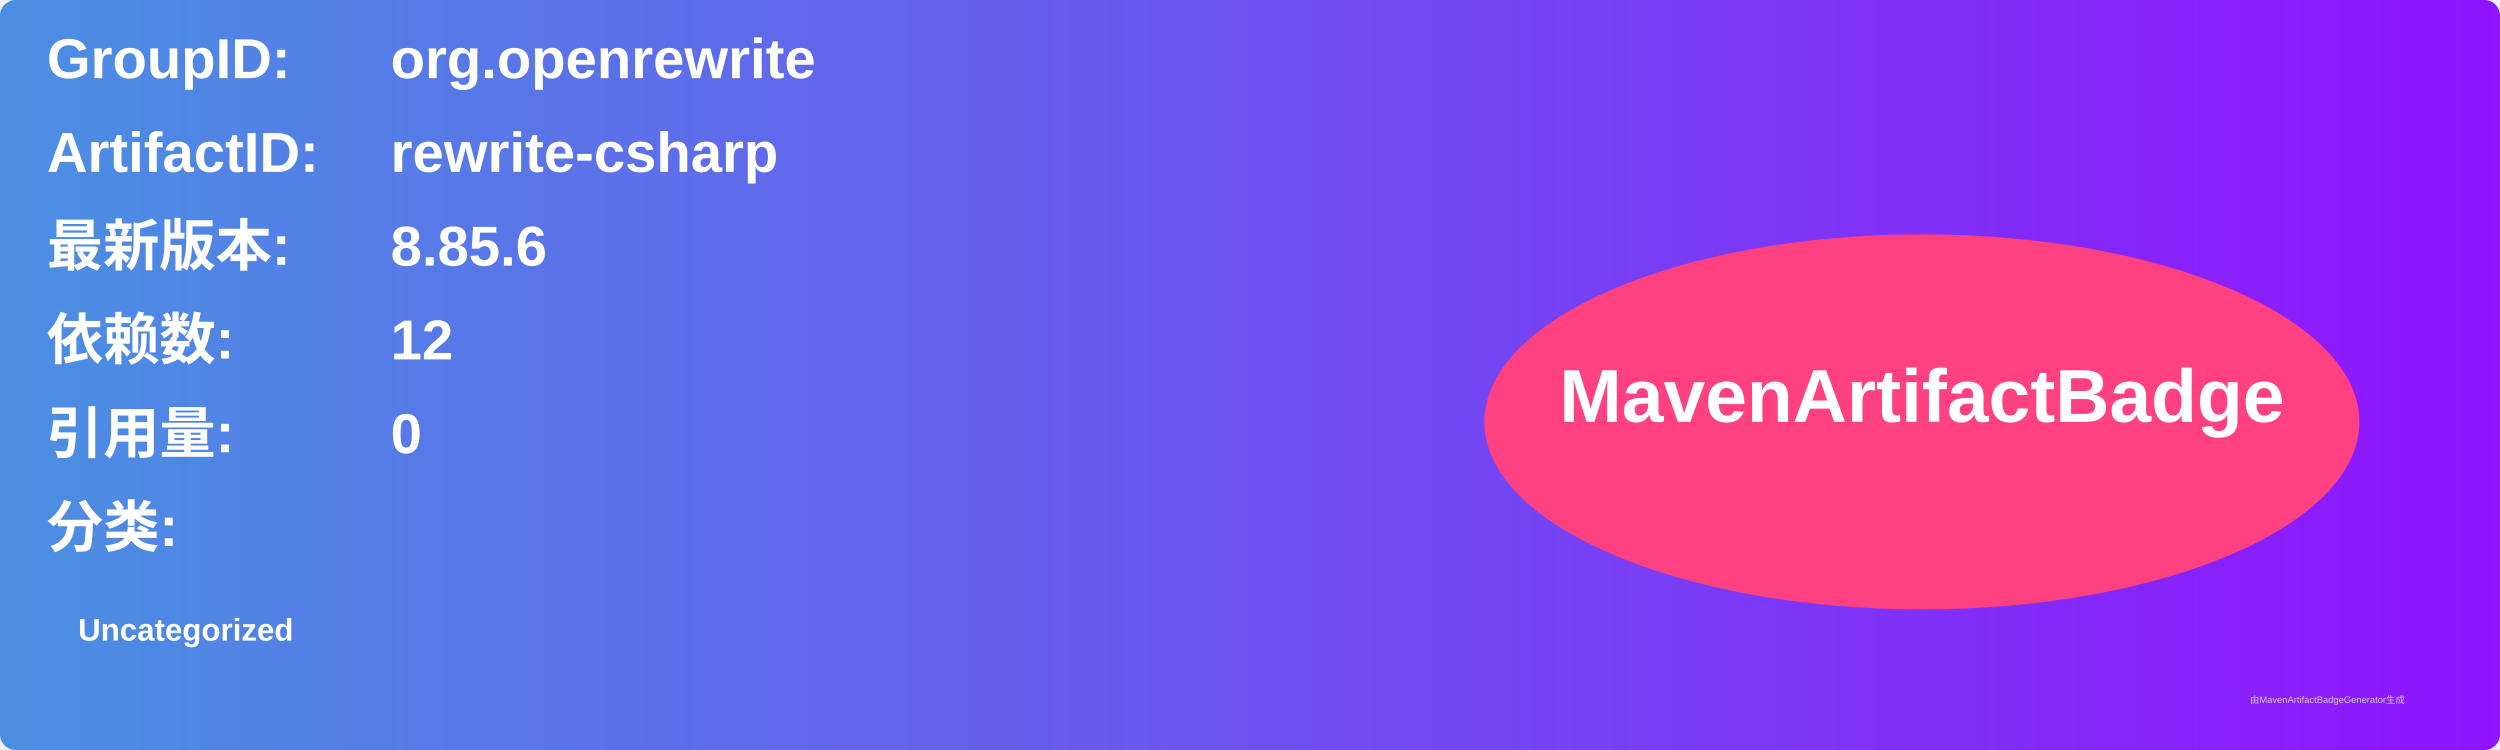
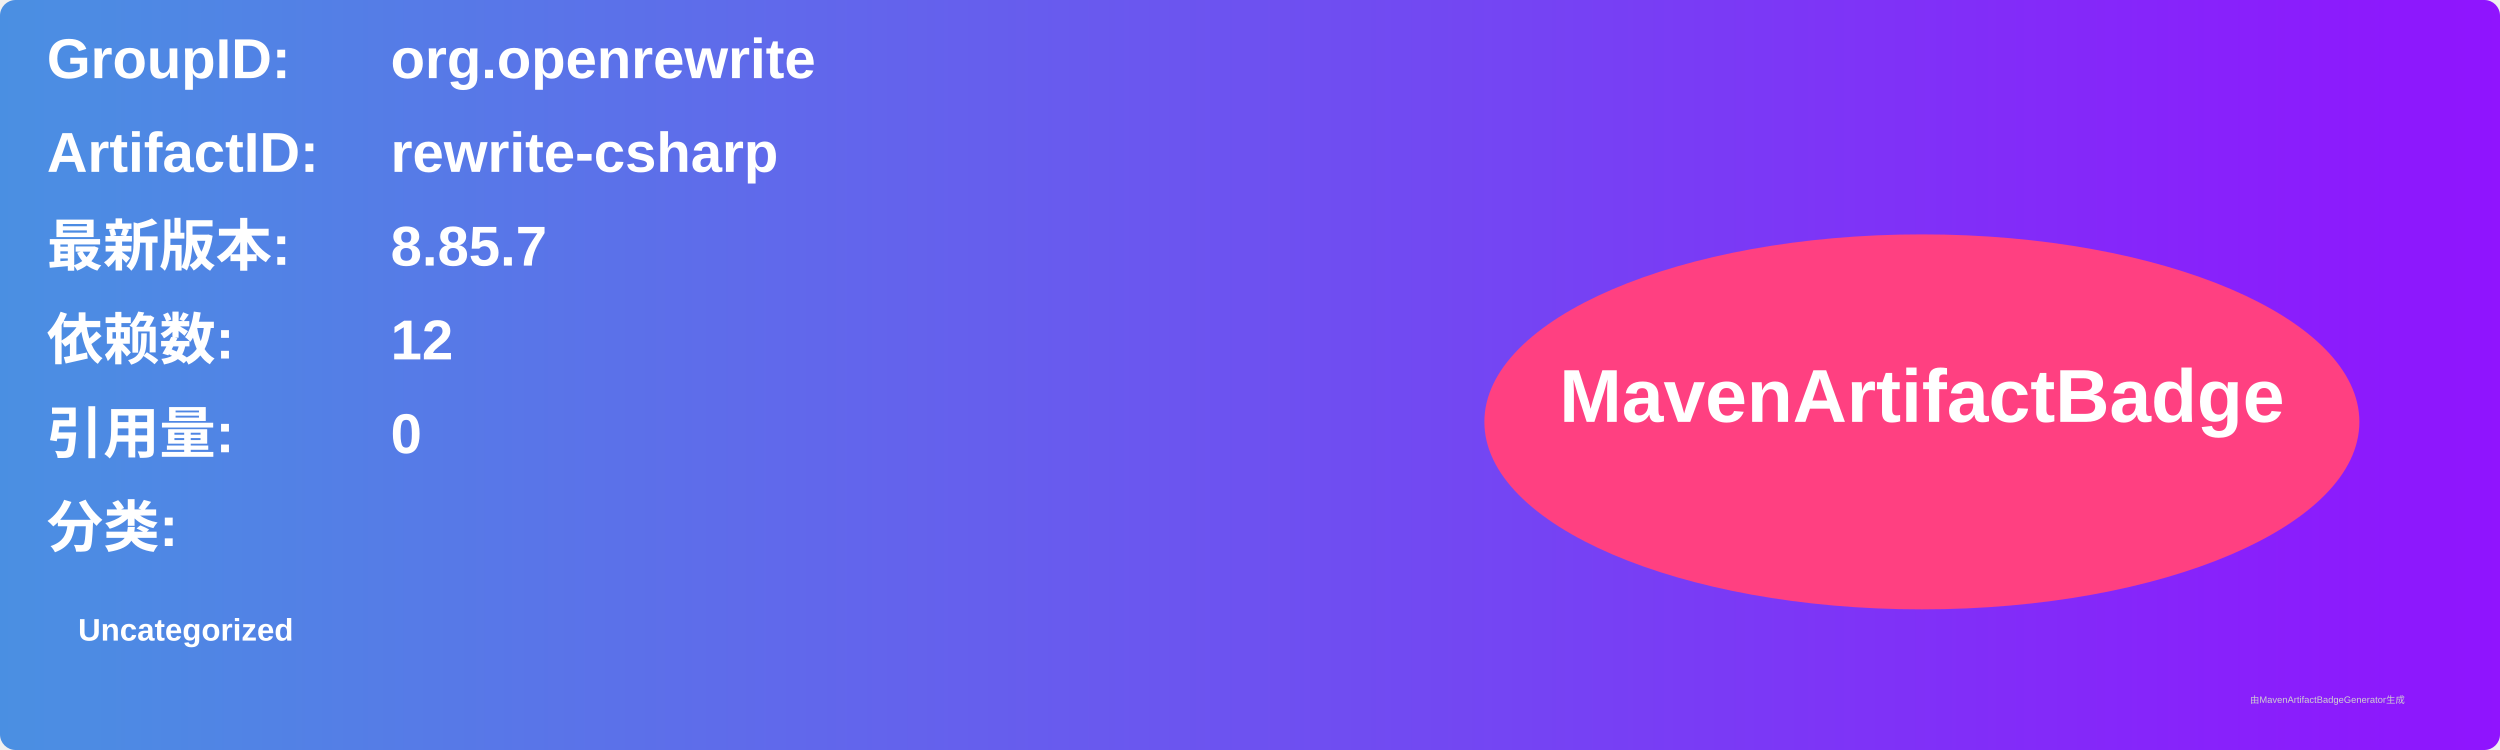
<svg xmlns="http://www.w3.org/2000/svg" width="800" height="240" viewBox="0 0 800 240">
  <linearGradient id="grad" x1="0%" y1="0%" x2="100%" y2="0%">
    <stop offset="0%" stop-color="#4a90e2" />
    <stop offset="100%" stop-color="#9013fe" />
  </linearGradient>
  <rect width="100%" height="100%" rx="5" ry="5" fill="url(#grad)" />
  <g transform="translate(15, 15)">
    <text x="0" y="10" font-family="Arial" font-size="18" fill="white" font-weight="bold" width="260">GroupID:</text>
    <text x="110" y="10" font-family="Arial" font-size="18" fill="white" font-weight="bold" width="460">org.openrewrite</text>
    <text x="0" y="40" font-family="Arial" font-size="18" fill="white" font-weight="bold" width="260">ArtifactID:</text>
    <text x="110" y="40" font-family="Arial" font-size="18" fill="white" font-weight="bold" width="460">rewrite-csharp</text>
    <text x="0" y="70" font-family="Arial" font-size="18" fill="white" font-weight="bold">最新版本:</text>
    <text x="110" y="70" font-family="Arial" font-size="18" fill="white" font-weight="bold">
-       <tspan font-weight="bold">8.85.6</tspan>
+       <tspan font-weight="bold">8.85.7</tspan>
    </text>
    <text x="0" y="100" font-family="Arial" font-size="18" fill="white" font-weight="bold">依赖数: </text>
    <text x="110" y="100" font-family="Arial" font-size="18" fill="white">
      <tspan font-weight="bold">12</tspan>
    </text>
    <text x="0" y="130" font-family="Arial" font-size="18" fill="white" font-weight="bold">引用量: </text>
    <text x="110" y="130" font-family="Arial" font-size="18" fill="white">
      <tspan font-weight="bold">0</tspan>
    </text>
    <text x="0" y="160" font-family="Arial" font-size="18" fill="white" font-weight="bold">分类:</text>
    <text x="10" y="190" font-family="Arial" font-size="10" fill="white">
      <tspan font-weight="bold">Uncategorized</tspan>
    </text>
    <ellipse cx="600" cy="120" rx="140" ry="60" fill="#ff4081" />
    <text x="600" y="120" text-anchor="middle" font-family="Arial" font-size="24" fill="white" font-weight="bold">MavenArtifactBadge</text>
  </g>
  <text x="720" y="225" font-family="Arial" font-size="3" fill="#d0d0d0">由MavenArtifactBadgeGenerator生成</text>
</svg>
